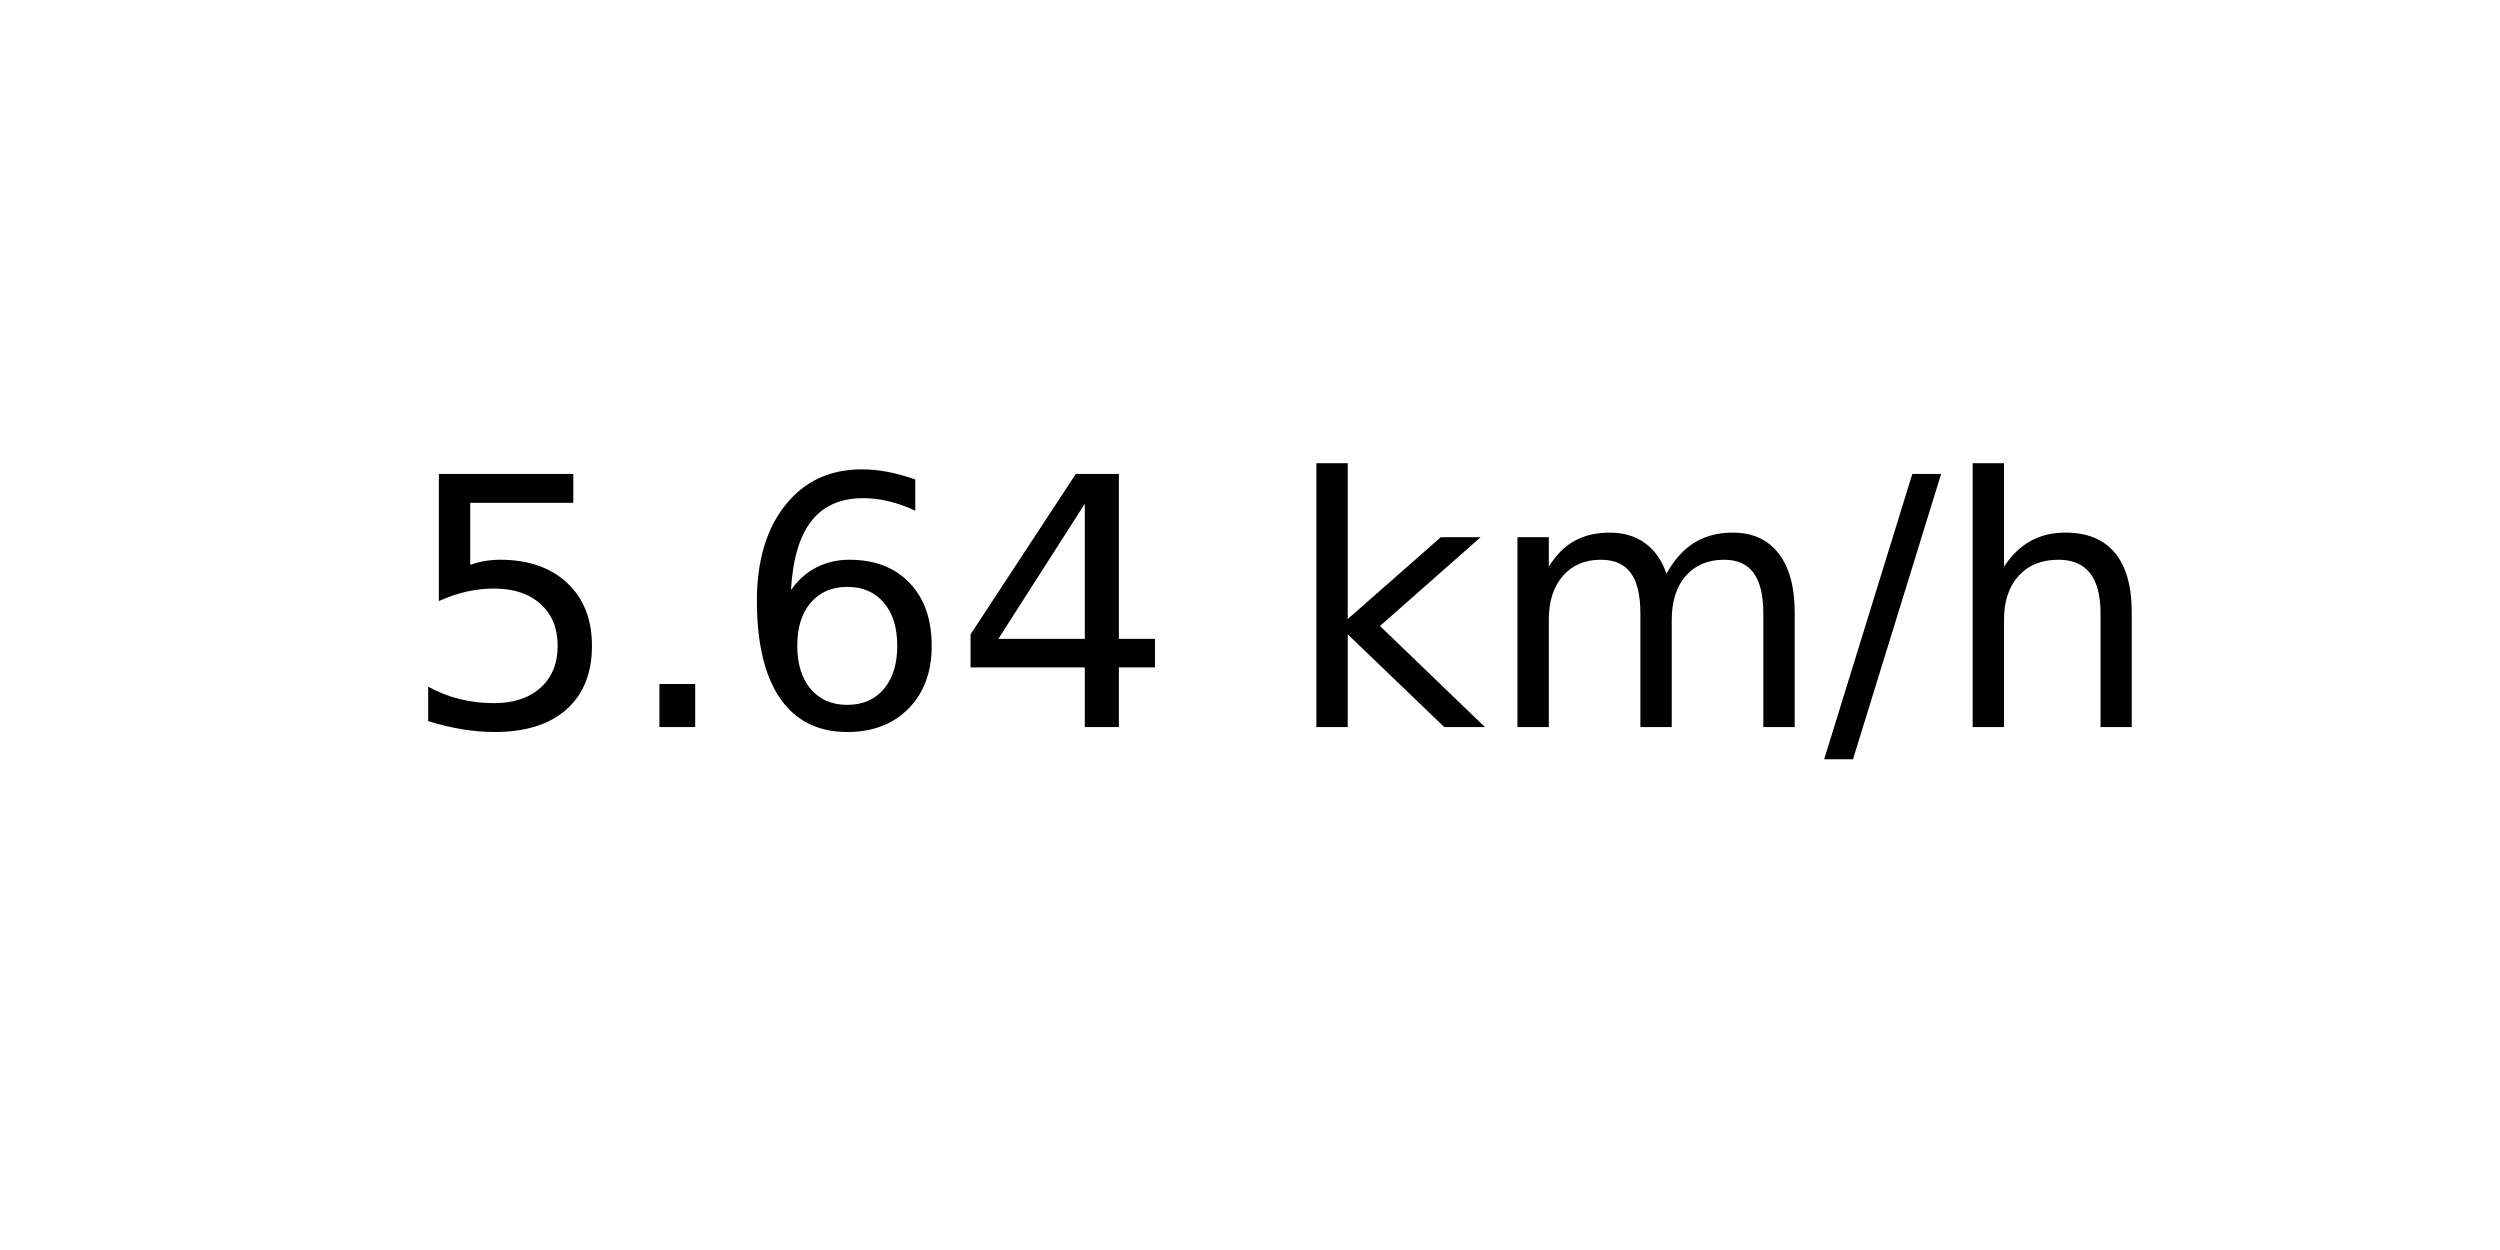
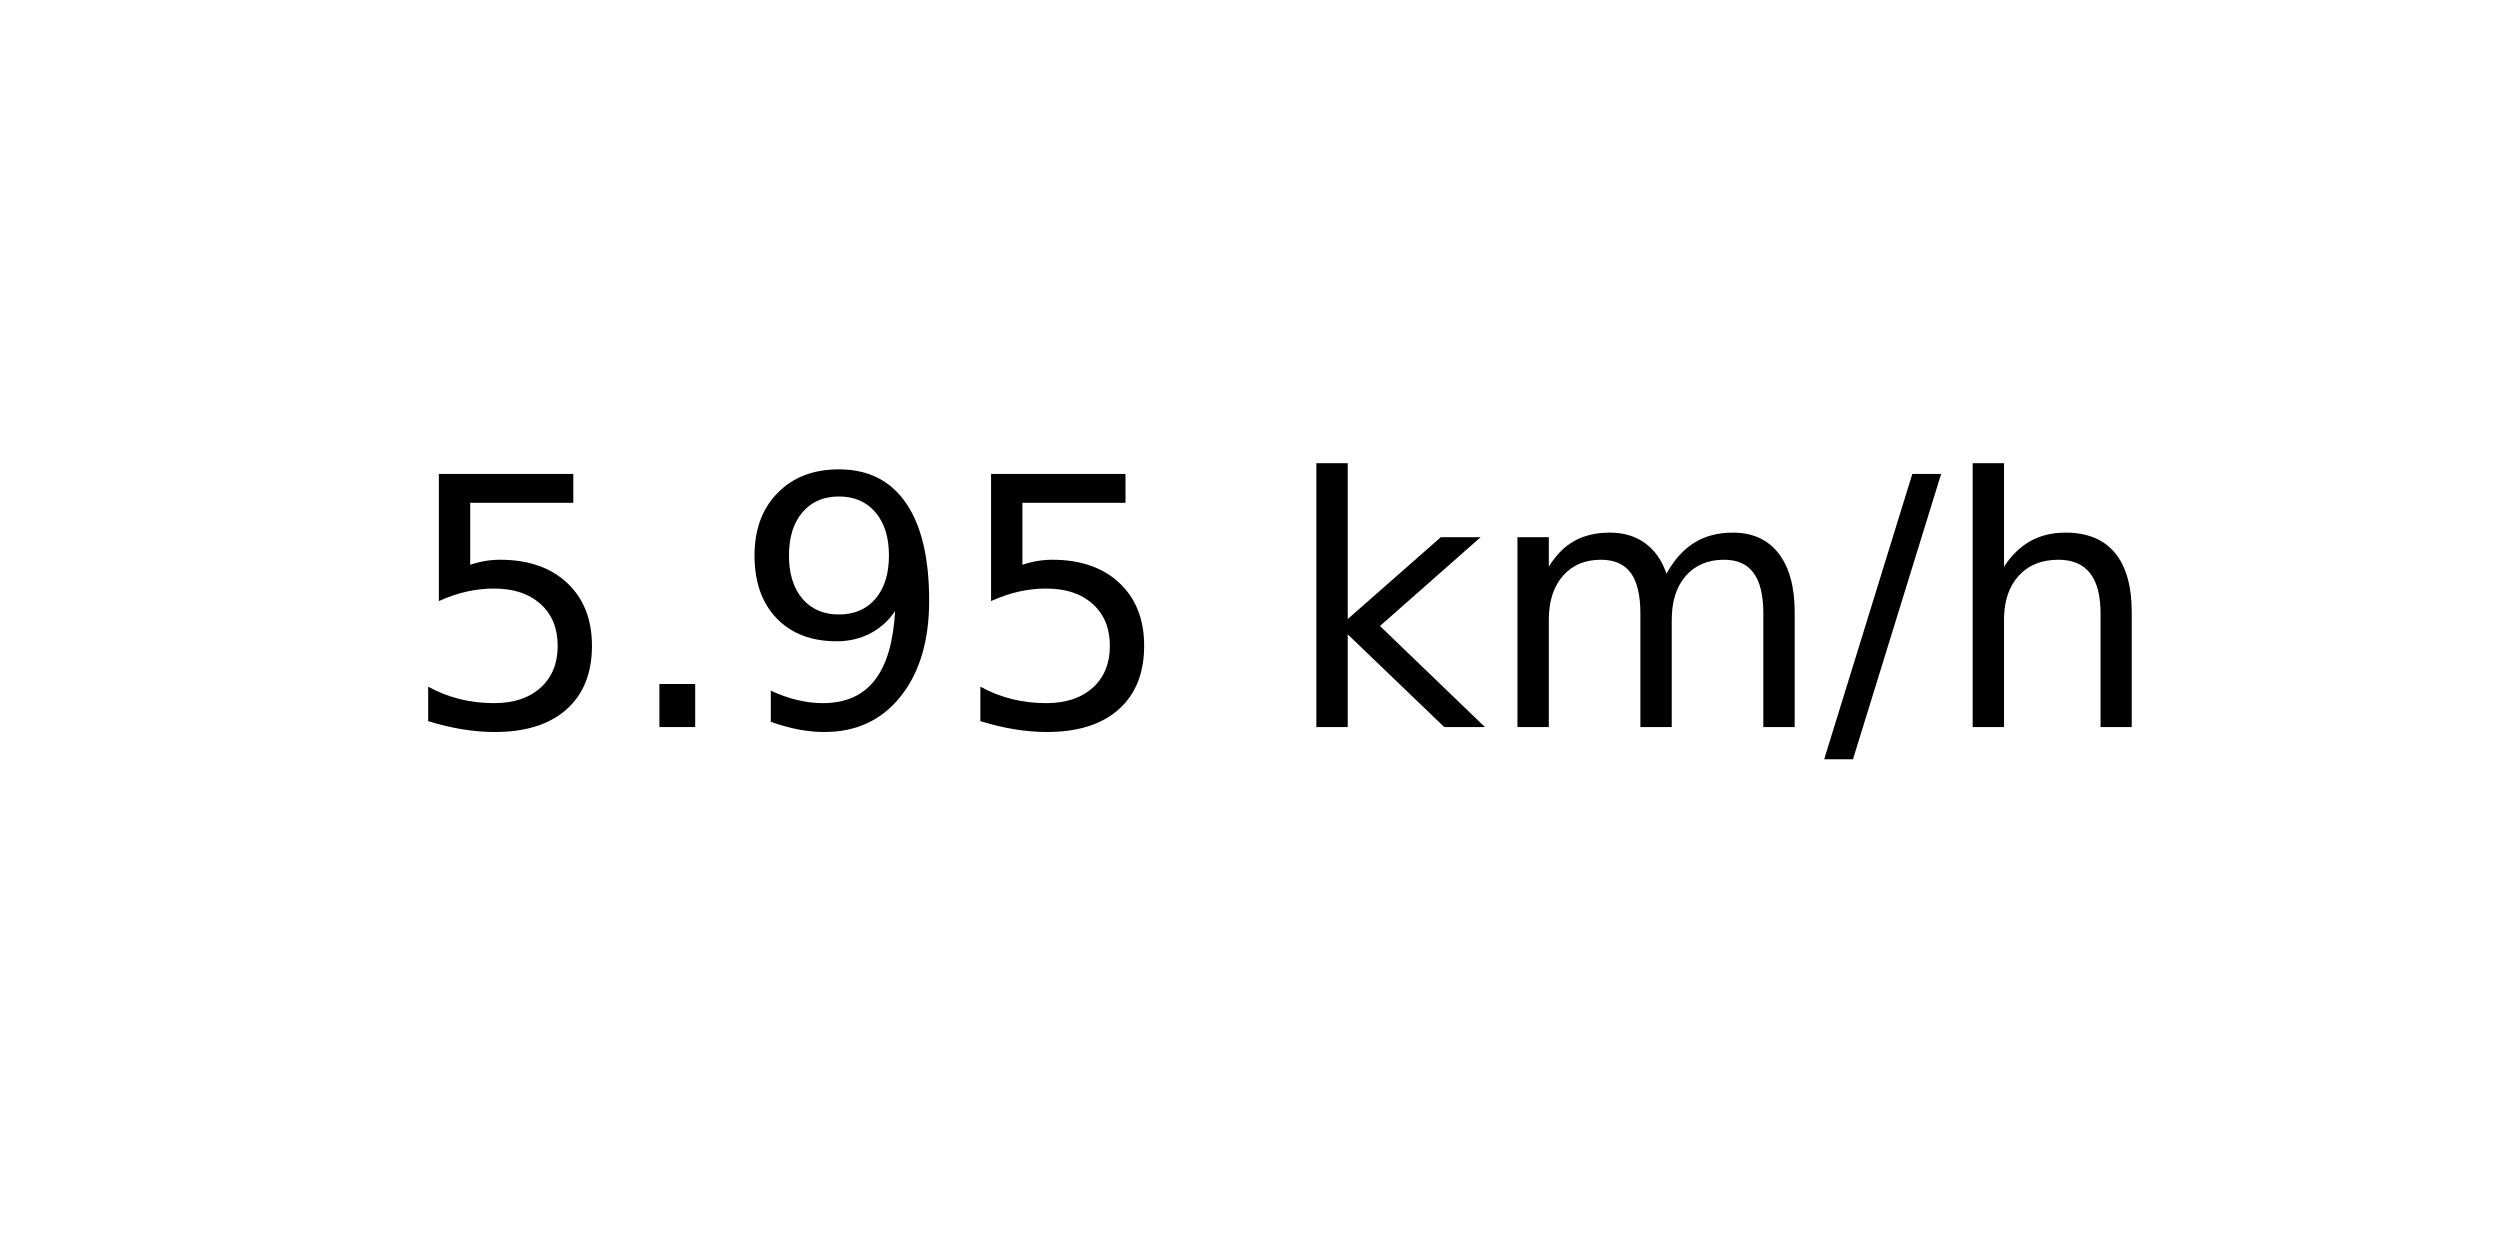
<svg xmlns="http://www.w3.org/2000/svg" xmlns:xlink="http://www.w3.org/1999/xlink" width="72pt" height="36pt" viewBox="0 0 72 36" version="1.1">
  <defs>
    <style type="text/css">*{stroke-linejoin: round; stroke-linecap: butt}</style>
  </defs>
  <g id="figure_1">
    <g id="axes_1">
      <g id="text_1">
        <g transform="translate(11.55937 20.93937) scale(0.1 -0.1)">
          <defs>
            <path id="DejaVuSans-35" d="M 691 4666  L 3169 4666  L 3169 4134  L 1269 4134  L 1269 2991  Q 1406 3038 1543 3061  Q 1681 3084 1819 3084  Q 2600 3084 3056 2656  Q 3513 2228 3513 1497  Q 3513 744 3044 326  Q 2575 -91 1722 -91  Q 1428 -91 1123 -41  Q 819 9 494 109  L 494 744  Q 775 591 1075 516  Q 1375 441 1709 441  Q 2250 441 2565 725  Q 2881 1009 2881 1497  Q 2881 1984 2565 2268  Q 2250 2553 1709 2553  Q 1456 2553 1204 2497  Q 953 2441 691 2322  L 691 4666  z " transform="scale(0.015625)" />
            <path id="DejaVuSans-2e" d="M 684 794  L 1344 794  L 1344 0  L 684 0  L 684 794  z " transform="scale(0.015625)" />
-             <path id="DejaVuSans-36" d="M 2113 2584  Q 1688 2584 1439 2293  Q 1191 2003 1191 1497  Q 1191 994 1439 701  Q 1688 409 2113 409  Q 2538 409 2786 701  Q 3034 994 3034 1497  Q 3034 2003 2786 2293  Q 2538 2584 2113 2584  z M 3366 4563  L 3366 3988  Q 3128 4100 2886 4159  Q 2644 4219 2406 4219  Q 1781 4219 1451 3797  Q 1122 3375 1075 2522  Q 1259 2794 1537 2939  Q 1816 3084 2150 3084  Q 2853 3084 3261 2657  Q 3669 2231 3669 1497  Q 3669 778 3244 343  Q 2819 -91 2113 -91  Q 1303 -91 875 529  Q 447 1150 447 2328  Q 447 3434 972 4092  Q 1497 4750 2381 4750  Q 2619 4750 2861 4703  Q 3103 4656 3366 4563  z " transform="scale(0.015625)" />
-             <path id="DejaVuSans-34" d="M 2419 4116  L 825 1625  L 2419 1625  L 2419 4116  z M 2253 4666  L 3047 4666  L 3047 1625  L 3713 1625  L 3713 1100  L 3047 1100  L 3047 0  L 2419 0  L 2419 1100  L 313 1100  L 313 1709  L 2253 4666  z " transform="scale(0.015625)" />
+             <path id="DejaVuSans-39" d="M 703 97  L 703 672  Q 941 559 1184 500  Q 1428 441 1663 441  Q 2288 441 2617 861  Q 2947 1281 2994 2138  Q 2813 1869 2534 1725  Q 2256 1581 1919 1581  Q 1219 1581 811 2004  Q 403 2428 403 3163  Q 403 3881 828 4315  Q 1253 4750 1959 4750  Q 2769 4750 3195 4129  Q 3622 3509 3622 2328  Q 3622 1225 3098 567  Q 2575 -91 1691 -91  Q 1453 -91 1209 -44  Q 966 3 703 97  z M 1959 2075  Q 2384 2075 2632 2365  Q 2881 2656 2881 3163  Q 2881 3666 2632 3958  Q 2384 4250 1959 4250  Q 1534 4250 1286 3958  Q 1038 3666 1038 3163  Q 1038 2656 1286 2365  Q 1534 2075 1959 2075  z " transform="scale(0.015625)" />
            <path id="DejaVuSans-20" transform="scale(0.015625)" />
            <path id="DejaVuSans-6b" d="M 581 4863  L 1159 4863  L 1159 1991  L 2875 3500  L 3609 3500  L 1753 1863  L 3688 0  L 2938 0  L 1159 1709  L 1159 0  L 581 0  L 581 4863  z " transform="scale(0.015625)" />
            <path id="DejaVuSans-6d" d="M 3328 2828  Q 3544 3216 3844 3400  Q 4144 3584 4550 3584  Q 5097 3584 5394 3201  Q 5691 2819 5691 2113  L 5691 0  L 5113 0  L 5113 2094  Q 5113 2597 4934 2840  Q 4756 3084 4391 3084  Q 3944 3084 3684 2787  Q 3425 2491 3425 1978  L 3425 0  L 2847 0  L 2847 2094  Q 2847 2600 2669 2842  Q 2491 3084 2119 3084  Q 1678 3084 1418 2786  Q 1159 2488 1159 1978  L 1159 0  L 581 0  L 581 3500  L 1159 3500  L 1159 2956  Q 1356 3278 1631 3431  Q 1906 3584 2284 3584  Q 2666 3584 2933 3390  Q 3200 3197 3328 2828  z " transform="scale(0.015625)" />
            <path id="DejaVuSans-2f" d="M 1625 4666  L 2156 4666  L 531 -594  L 0 -594  L 1625 4666  z " transform="scale(0.015625)" />
            <path id="DejaVuSans-68" d="M 3513 2113  L 3513 0  L 2938 0  L 2938 2094  Q 2938 2591 2744 2837  Q 2550 3084 2163 3084  Q 1697 3084 1428 2787  Q 1159 2491 1159 1978  L 1159 0  L 581 0  L 581 4863  L 1159 4863  L 1159 2956  Q 1366 3272 1645 3428  Q 1925 3584 2291 3584  Q 2894 3584 3203 3211  Q 3513 2838 3513 2113  z " transform="scale(0.015625)" />
          </defs>
          <use xlink:href="#DejaVuSans-35" />
          <use xlink:href="#DejaVuSans-2e" x="63.623" />
-           <use xlink:href="#DejaVuSans-36" x="95.41" />
-           <use xlink:href="#DejaVuSans-34" x="159.033" />
+           <use xlink:href="#DejaVuSans-39" x="95.41" />
+           <use xlink:href="#DejaVuSans-35" x="159.033" />
          <use xlink:href="#DejaVuSans-20" x="222.656" />
          <use xlink:href="#DejaVuSans-6b" x="254.443" />
          <use xlink:href="#DejaVuSans-6d" x="312.354" />
          <use xlink:href="#DejaVuSans-2f" x="409.766" />
          <use xlink:href="#DejaVuSans-68" x="443.457" />
        </g>
      </g>
    </g>
  </g>
</svg>
